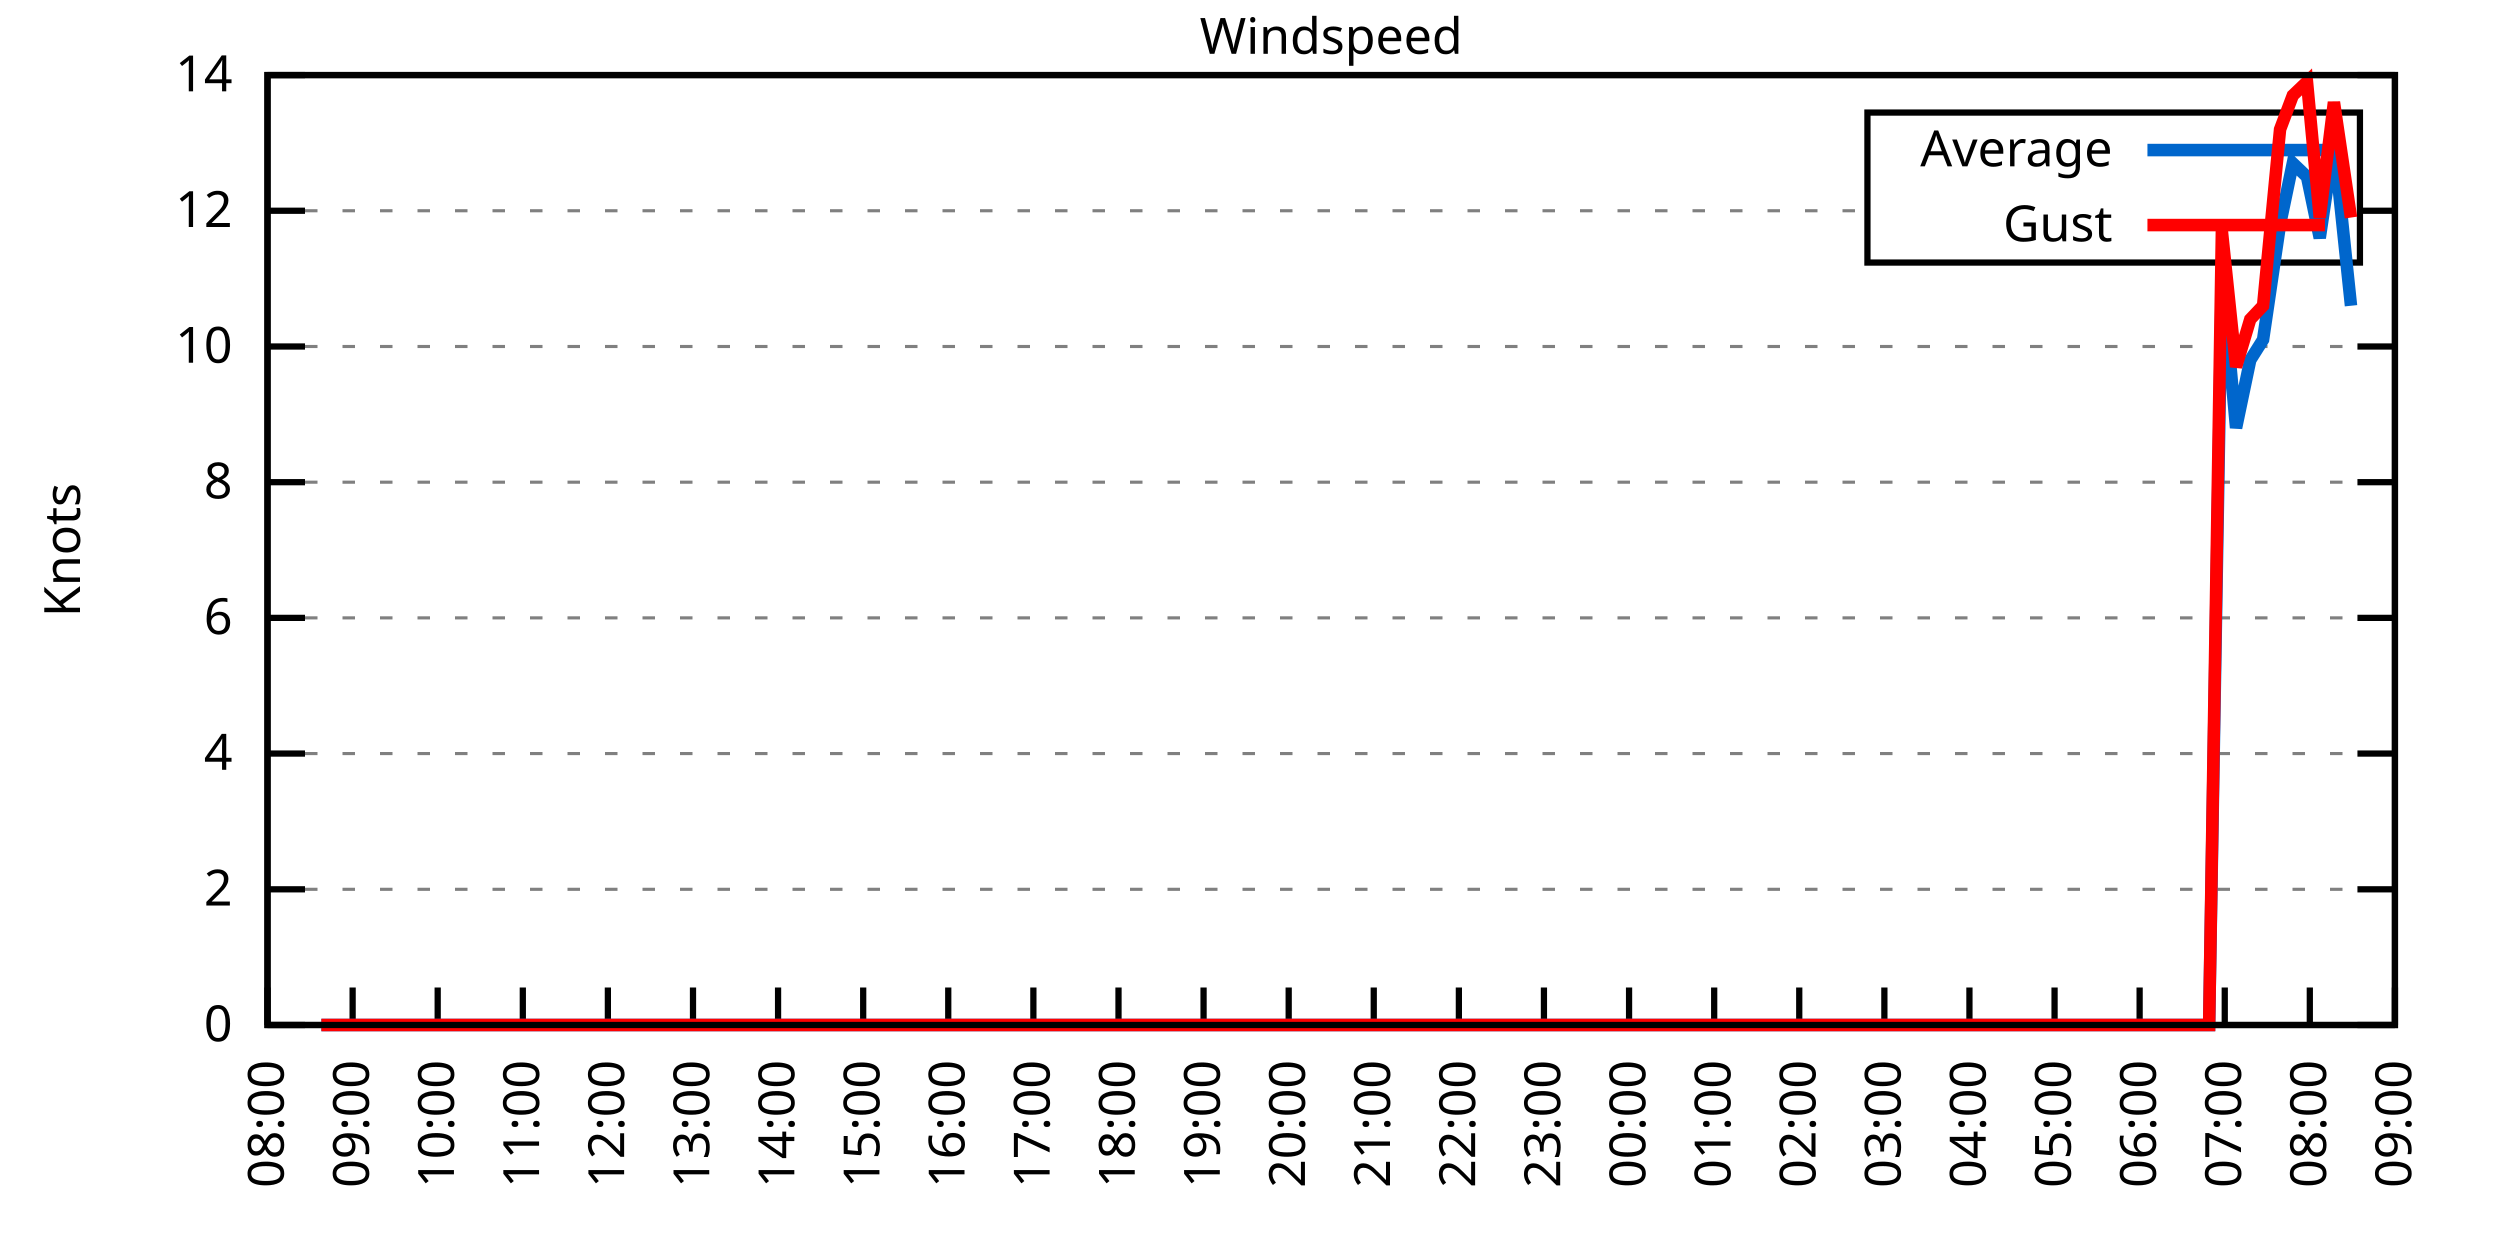
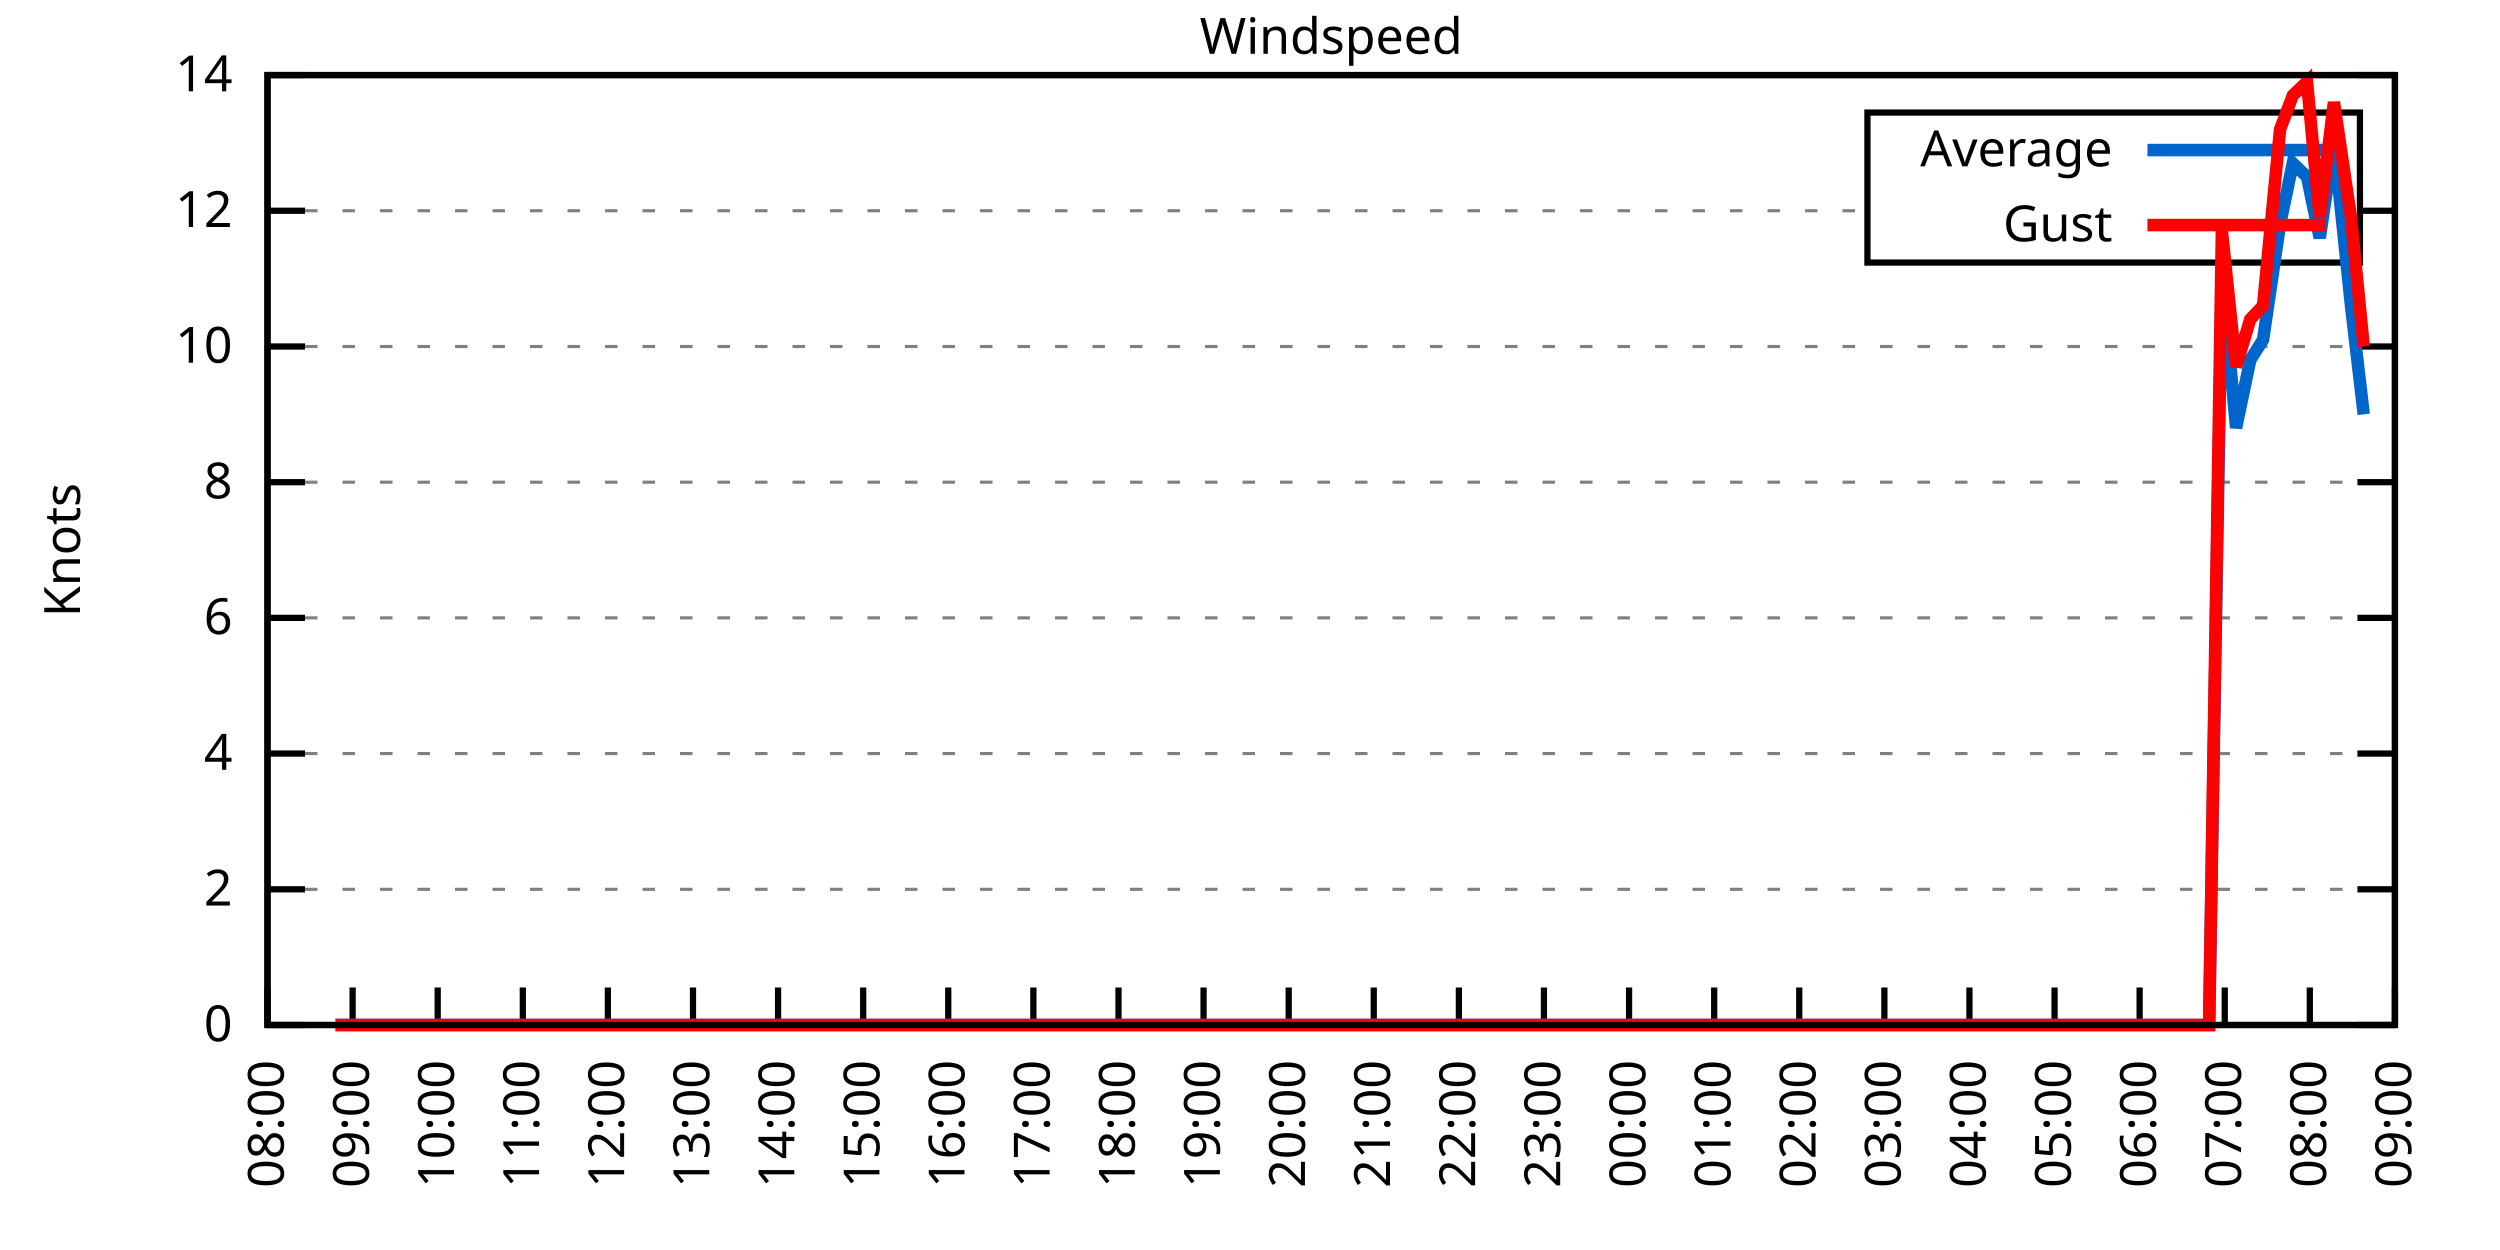
<svg xmlns="http://www.w3.org/2000/svg" xmlns:xlink="http://www.w3.org/1999/xlink" width="400" height="200" viewBox="0 0 400 200">
  <g id="gnuplot_canvas">
    <rect x="0" y="0" width="400" height="200" fill="none" />
    <defs>
      <circle id="gpDot" r="0.5" stroke-width="0.5" stroke="currentColor" />
      <path id="gpPt0" stroke-width="0.333" stroke="currentColor" d="M-1,0 h2 M0,-1 v2" />
      <path id="gpPt1" stroke-width="0.333" stroke="currentColor" d="M-1,-1 L1,1 M1,-1 L-1,1" />
      <path id="gpPt2" stroke-width="0.333" stroke="currentColor" d="M-1,0 L1,0 M0,-1 L0,1 M-1,-1 L1,1 M-1,1 L1,-1" />
      <rect id="gpPt3" stroke-width="0.333" stroke="currentColor" x="-1" y="-1" width="2" height="2" />
      <rect id="gpPt4" stroke-width="0.333" stroke="currentColor" fill="currentColor" x="-1" y="-1" width="2" height="2" />
      <circle id="gpPt5" stroke-width="0.333" stroke="currentColor" cx="0" cy="0" r="1" />
      <use xlink:href="#gpPt5" id="gpPt6" fill="currentColor" stroke="none" />
      <path id="gpPt7" stroke-width="0.333" stroke="currentColor" d="M0,-1.33 L-1.33,0.67 L1.33,0.67 z" />
      <use xlink:href="#gpPt7" id="gpPt8" fill="currentColor" stroke="none" />
      <use xlink:href="#gpPt7" id="gpPt9" stroke="currentColor" transform="rotate(180)" />
      <use xlink:href="#gpPt9" id="gpPt10" fill="currentColor" stroke="none" />
      <use xlink:href="#gpPt3" id="gpPt11" stroke="currentColor" transform="rotate(45)" />
      <use xlink:href="#gpPt11" id="gpPt12" fill="currentColor" stroke="none" />
      <path id="gpPt13" stroke-width="0.333" stroke="currentColor" d="M0,1.330 L1.265,0.411 L0.782,-1.067 L-0.782,-1.076 L-1.265,0.411 z" />
      <use xlink:href="#gpPt13" id="gpPt14" fill="currentColor" stroke="none" />
      <filter id="textbox" filterUnits="objectBoundingBox" x="0" y="0" height="1" width="1">
        <feFlood flood-color="white" flood-opacity="1" result="bgnd" />
        <feComposite in="SourceGraphic" in2="bgnd" operator="atop" />
      </filter>
      <filter id="greybox" filterUnits="objectBoundingBox" x="0" y="0" height="1" width="1">
        <feFlood flood-color="lightgrey" flood-opacity="1" result="grey" />
        <feComposite in="SourceGraphic" in2="grey" operator="atop" />
      </filter>
    </defs>
    <g fill="none" color="white" stroke="currentColor" stroke-width="1.00" stroke-linecap="butt" stroke-linejoin="miter">
</g>
    <g fill="none" color="black" stroke="currentColor" stroke-width="1.00" stroke-linecap="butt" stroke-linejoin="miter">
      <g stroke="none" shape-rendering="crispEdges">
        <polygon fill="rgb(255, 255, 255)" points="42.80,164.00 383.18,164.00 383.18,12.02 42.80,12.02 " />
      </g>
    </g>
    <g fill="none" color="black" stroke="currentColor" stroke-width="1.00" stroke-linecap="butt" stroke-linejoin="miter">
</g>
    <g fill="none" color="black" stroke="black" stroke-width="0.50" stroke-linecap="butt" stroke-linejoin="miter">
</g>
    <g fill="none" color="gray" stroke="currentColor" stroke-width="0.50" stroke-linecap="butt" stroke-linejoin="miter">
      <path stroke="gray" stroke-dasharray="2,4" class="gridline" d="M42.80,164.00 L383.19,164.00  " />
    </g>
    <g fill="none" color="gray" stroke="gray" stroke-width="1.00" stroke-linecap="butt" stroke-linejoin="miter">
</g>
    <g fill="none" color="black" stroke="currentColor" stroke-width="1.00" stroke-linecap="butt" stroke-linejoin="miter">
      <path stroke="black" d="M42.80,164.00 L48.80,164.00 M383.19,164.00 L377.19,164.00  " />
      <g transform="translate(37.20,166.60)" stroke="none" fill="black" font-family="Sans" font-size="8.00" text-anchor="end">
        <text>
          <tspan font-family="Sans"> 0</tspan>
        </text>
      </g>
    </g>
    <g fill="none" color="black" stroke="currentColor" stroke-width="1.00" stroke-linecap="butt" stroke-linejoin="miter">
</g>
    <g fill="none" color="black" stroke="black" stroke-width="0.50" stroke-linecap="butt" stroke-linejoin="miter">
</g>
    <g fill="none" color="gray" stroke="currentColor" stroke-width="0.50" stroke-linecap="butt" stroke-linejoin="miter">
      <path stroke="gray" stroke-dasharray="2,4" class="gridline" d="M42.80,142.29 L383.19,142.29  " />
    </g>
    <g fill="none" color="gray" stroke="gray" stroke-width="1.00" stroke-linecap="butt" stroke-linejoin="miter">
</g>
    <g fill="none" color="black" stroke="currentColor" stroke-width="1.00" stroke-linecap="butt" stroke-linejoin="miter">
      <path stroke="black" d="M42.80,142.29 L48.80,142.29 M383.19,142.29 L377.19,142.29  " />
      <g transform="translate(37.20,144.89)" stroke="none" fill="black" font-family="Sans" font-size="8.00" text-anchor="end">
        <text>
          <tspan font-family="Sans"> 2</tspan>
        </text>
      </g>
    </g>
    <g fill="none" color="black" stroke="currentColor" stroke-width="1.00" stroke-linecap="butt" stroke-linejoin="miter">
</g>
    <g fill="none" color="black" stroke="black" stroke-width="0.50" stroke-linecap="butt" stroke-linejoin="miter">
</g>
    <g fill="none" color="gray" stroke="currentColor" stroke-width="0.50" stroke-linecap="butt" stroke-linejoin="miter">
      <path stroke="gray" stroke-dasharray="2,4" class="gridline" d="M42.80,120.57 L383.19,120.57  " />
    </g>
    <g fill="none" color="gray" stroke="gray" stroke-width="1.00" stroke-linecap="butt" stroke-linejoin="miter">
</g>
    <g fill="none" color="black" stroke="currentColor" stroke-width="1.00" stroke-linecap="butt" stroke-linejoin="miter">
      <path stroke="black" d="M42.80,120.57 L48.80,120.57 M383.19,120.57 L377.19,120.57  " />
      <g transform="translate(37.20,123.17)" stroke="none" fill="black" font-family="Sans" font-size="8.00" text-anchor="end">
        <text>
          <tspan font-family="Sans"> 4</tspan>
        </text>
      </g>
    </g>
    <g fill="none" color="black" stroke="currentColor" stroke-width="1.00" stroke-linecap="butt" stroke-linejoin="miter">
</g>
    <g fill="none" color="black" stroke="black" stroke-width="0.50" stroke-linecap="butt" stroke-linejoin="miter">
</g>
    <g fill="none" color="gray" stroke="currentColor" stroke-width="0.50" stroke-linecap="butt" stroke-linejoin="miter">
      <path stroke="gray" stroke-dasharray="2,4" class="gridline" d="M42.80,98.86 L383.19,98.86  " />
    </g>
    <g fill="none" color="gray" stroke="gray" stroke-width="1.00" stroke-linecap="butt" stroke-linejoin="miter">
</g>
    <g fill="none" color="black" stroke="currentColor" stroke-width="1.00" stroke-linecap="butt" stroke-linejoin="miter">
      <path stroke="black" d="M42.80,98.86 L48.80,98.86 M383.19,98.86 L377.19,98.86  " />
      <g transform="translate(37.20,101.46)" stroke="none" fill="black" font-family="Sans" font-size="8.00" text-anchor="end">
        <text>
          <tspan font-family="Sans"> 6</tspan>
        </text>
      </g>
    </g>
    <g fill="none" color="black" stroke="currentColor" stroke-width="1.00" stroke-linecap="butt" stroke-linejoin="miter">
</g>
    <g fill="none" color="black" stroke="black" stroke-width="0.50" stroke-linecap="butt" stroke-linejoin="miter">
</g>
    <g fill="none" color="gray" stroke="currentColor" stroke-width="0.50" stroke-linecap="butt" stroke-linejoin="miter">
      <path stroke="gray" stroke-dasharray="2,4" class="gridline" d="M42.80,77.15 L383.19,77.15  " />
    </g>
    <g fill="none" color="gray" stroke="gray" stroke-width="1.00" stroke-linecap="butt" stroke-linejoin="miter">
</g>
    <g fill="none" color="black" stroke="currentColor" stroke-width="1.00" stroke-linecap="butt" stroke-linejoin="miter">
      <path stroke="black" d="M42.80,77.15 L48.80,77.15 M383.19,77.15 L377.19,77.15  " />
      <g transform="translate(37.20,79.75)" stroke="none" fill="black" font-family="Sans" font-size="8.00" text-anchor="end">
        <text>
          <tspan font-family="Sans"> 8</tspan>
        </text>
      </g>
    </g>
    <g fill="none" color="black" stroke="currentColor" stroke-width="1.00" stroke-linecap="butt" stroke-linejoin="miter">
</g>
    <g fill="none" color="black" stroke="black" stroke-width="0.50" stroke-linecap="butt" stroke-linejoin="miter">
</g>
    <g fill="none" color="gray" stroke="currentColor" stroke-width="0.50" stroke-linecap="butt" stroke-linejoin="miter">
      <path stroke="gray" stroke-dasharray="2,4" class="gridline" d="M42.80,55.44 L383.19,55.44  " />
    </g>
    <g fill="none" color="gray" stroke="gray" stroke-width="1.00" stroke-linecap="butt" stroke-linejoin="miter">
</g>
    <g fill="none" color="black" stroke="currentColor" stroke-width="1.00" stroke-linecap="butt" stroke-linejoin="miter">
      <path stroke="black" d="M42.80,55.44 L48.80,55.44 M383.19,55.44 L377.19,55.44  " />
      <g transform="translate(37.20,58.04)" stroke="none" fill="black" font-family="Sans" font-size="8.00" text-anchor="end">
        <text>
          <tspan font-family="Sans"> 10</tspan>
        </text>
      </g>
    </g>
    <g fill="none" color="black" stroke="currentColor" stroke-width="1.00" stroke-linecap="butt" stroke-linejoin="miter">
</g>
    <g fill="none" color="black" stroke="black" stroke-width="0.50" stroke-linecap="butt" stroke-linejoin="miter">
</g>
    <g fill="none" color="gray" stroke="currentColor" stroke-width="0.50" stroke-linecap="butt" stroke-linejoin="miter">
      <path stroke="gray" stroke-dasharray="2,4" class="gridline" d="M42.80,33.72 L298.79,33.72 M377.59,33.72 L383.19,33.72  " />
    </g>
    <g fill="none" color="gray" stroke="gray" stroke-width="1.00" stroke-linecap="butt" stroke-linejoin="miter">
</g>
    <g fill="none" color="black" stroke="currentColor" stroke-width="1.00" stroke-linecap="butt" stroke-linejoin="miter">
      <path stroke="black" d="M42.80,33.72 L48.80,33.72 M383.19,33.72 L377.19,33.72  " />
      <g transform="translate(37.20,36.32)" stroke="none" fill="black" font-family="Sans" font-size="8.00" text-anchor="end">
        <text>
          <tspan font-family="Sans"> 12</tspan>
        </text>
      </g>
    </g>
    <g fill="none" color="black" stroke="currentColor" stroke-width="1.00" stroke-linecap="butt" stroke-linejoin="miter">
</g>
    <g fill="none" color="black" stroke="black" stroke-width="0.50" stroke-linecap="butt" stroke-linejoin="miter">
</g>
    <g fill="none" color="gray" stroke="currentColor" stroke-width="0.50" stroke-linecap="butt" stroke-linejoin="miter">
      <path stroke="gray" stroke-dasharray="2,4" class="gridline" d="M42.80,12.01 L383.19,12.01  " />
    </g>
    <g fill="none" color="gray" stroke="gray" stroke-width="1.00" stroke-linecap="butt" stroke-linejoin="miter">
</g>
    <g fill="none" color="black" stroke="currentColor" stroke-width="1.00" stroke-linecap="butt" stroke-linejoin="miter">
      <path stroke="black" d="M42.80,12.01 L48.80,12.01 M383.19,12.01 L377.19,12.01  " />
      <g transform="translate(37.20,14.61)" stroke="none" fill="black" font-family="Sans" font-size="8.00" text-anchor="end">
        <text>
          <tspan font-family="Sans"> 14</tspan>
        </text>
      </g>
    </g>
    <g fill="none" color="black" stroke="currentColor" stroke-width="1.00" stroke-linecap="butt" stroke-linejoin="miter">
      <path stroke="black" d="M42.80,164.00 L42.80,158.00  " />
      <g transform="translate(45.40,169.60) rotate(270.00)" stroke="none" fill="black" font-family="Sans" font-size="8.00" text-anchor="end">
        <text>
          <tspan font-family="Sans">08:00</tspan>
        </text>
      </g>
    </g>
    <g fill="none" color="black" stroke="currentColor" stroke-width="1.00" stroke-linecap="butt" stroke-linejoin="miter">
      <path stroke="black" d="M56.42,164.00 L56.42,158.00  " />
      <g transform="translate(59.02,169.60) rotate(270.00)" stroke="none" fill="black" font-family="Sans" font-size="8.00" text-anchor="end">
        <text>
          <tspan font-family="Sans">09:00</tspan>
        </text>
      </g>
    </g>
    <g fill="none" color="black" stroke="currentColor" stroke-width="1.00" stroke-linecap="butt" stroke-linejoin="miter">
      <path stroke="black" d="M70.03,164.00 L70.03,158.00  " />
      <g transform="translate(72.63,169.60) rotate(270.00)" stroke="none" fill="black" font-family="Sans" font-size="8.00" text-anchor="end">
        <text>
          <tspan font-family="Sans">10:00</tspan>
        </text>
      </g>
    </g>
    <g fill="none" color="black" stroke="currentColor" stroke-width="1.00" stroke-linecap="butt" stroke-linejoin="miter">
      <path stroke="black" d="M83.65,164.00 L83.65,158.00  " />
      <g transform="translate(86.25,169.60) rotate(270.00)" stroke="none" fill="black" font-family="Sans" font-size="8.00" text-anchor="end">
        <text>
          <tspan font-family="Sans">11:00</tspan>
        </text>
      </g>
    </g>
    <g fill="none" color="black" stroke="currentColor" stroke-width="1.00" stroke-linecap="butt" stroke-linejoin="miter">
      <path stroke="black" d="M97.26,164.00 L97.26,158.00  " />
      <g transform="translate(99.86,169.60) rotate(270.00)" stroke="none" fill="black" font-family="Sans" font-size="8.00" text-anchor="end">
        <text>
          <tspan font-family="Sans">12:00</tspan>
        </text>
      </g>
    </g>
    <g fill="none" color="black" stroke="currentColor" stroke-width="1.00" stroke-linecap="butt" stroke-linejoin="miter">
      <path stroke="black" d="M110.88,164.00 L110.88,158.00  " />
      <g transform="translate(113.48,169.60) rotate(270.00)" stroke="none" fill="black" font-family="Sans" font-size="8.00" text-anchor="end">
        <text>
          <tspan font-family="Sans">13:00</tspan>
        </text>
      </g>
    </g>
    <g fill="none" color="black" stroke="currentColor" stroke-width="1.00" stroke-linecap="butt" stroke-linejoin="miter">
      <path stroke="black" d="M124.49,164.00 L124.49,158.00  " />
      <g transform="translate(127.09,169.60) rotate(270.00)" stroke="none" fill="black" font-family="Sans" font-size="8.00" text-anchor="end">
        <text>
          <tspan font-family="Sans">14:00</tspan>
        </text>
      </g>
    </g>
    <g fill="none" color="black" stroke="currentColor" stroke-width="1.00" stroke-linecap="butt" stroke-linejoin="miter">
      <path stroke="black" d="M138.11,164.00 L138.11,158.00  " />
      <g transform="translate(140.71,169.60) rotate(270.00)" stroke="none" fill="black" font-family="Sans" font-size="8.00" text-anchor="end">
        <text>
          <tspan font-family="Sans">15:00</tspan>
        </text>
      </g>
    </g>
    <g fill="none" color="black" stroke="currentColor" stroke-width="1.00" stroke-linecap="butt" stroke-linejoin="miter">
      <path stroke="black" d="M151.72,164.00 L151.72,158.00  " />
      <g transform="translate(154.32,169.60) rotate(270.00)" stroke="none" fill="black" font-family="Sans" font-size="8.00" text-anchor="end">
        <text>
          <tspan font-family="Sans">16:00</tspan>
        </text>
      </g>
    </g>
    <g fill="none" color="black" stroke="currentColor" stroke-width="1.00" stroke-linecap="butt" stroke-linejoin="miter">
      <path stroke="black" d="M165.34,164.00 L165.34,158.00  " />
      <g transform="translate(167.94,169.60) rotate(270.00)" stroke="none" fill="black" font-family="Sans" font-size="8.00" text-anchor="end">
        <text>
          <tspan font-family="Sans">17:00</tspan>
        </text>
      </g>
    </g>
    <g fill="none" color="black" stroke="currentColor" stroke-width="1.00" stroke-linecap="butt" stroke-linejoin="miter">
      <path stroke="black" d="M178.96,164.00 L178.96,158.00  " />
      <g transform="translate(181.56,169.60) rotate(270.00)" stroke="none" fill="black" font-family="Sans" font-size="8.00" text-anchor="end">
        <text>
          <tspan font-family="Sans">18:00</tspan>
        </text>
      </g>
    </g>
    <g fill="none" color="black" stroke="currentColor" stroke-width="1.00" stroke-linecap="butt" stroke-linejoin="miter">
      <path stroke="black" d="M192.57,164.00 L192.57,158.00  " />
      <g transform="translate(195.17,169.60) rotate(270.00)" stroke="none" fill="black" font-family="Sans" font-size="8.00" text-anchor="end">
        <text>
          <tspan font-family="Sans">19:00</tspan>
        </text>
      </g>
    </g>
    <g fill="none" color="black" stroke="currentColor" stroke-width="1.00" stroke-linecap="butt" stroke-linejoin="miter">
      <path stroke="black" d="M206.19,164.00 L206.19,158.00  " />
      <g transform="translate(208.79,169.60) rotate(270.00)" stroke="none" fill="black" font-family="Sans" font-size="8.00" text-anchor="end">
        <text>
          <tspan font-family="Sans">20:00</tspan>
        </text>
      </g>
    </g>
    <g fill="none" color="black" stroke="currentColor" stroke-width="1.00" stroke-linecap="butt" stroke-linejoin="miter">
      <path stroke="black" d="M219.80,164.00 L219.80,158.00  " />
      <g transform="translate(222.40,169.60) rotate(270.00)" stroke="none" fill="black" font-family="Sans" font-size="8.00" text-anchor="end">
        <text>
          <tspan font-family="Sans">21:00</tspan>
        </text>
      </g>
    </g>
    <g fill="none" color="black" stroke="currentColor" stroke-width="1.00" stroke-linecap="butt" stroke-linejoin="miter">
      <path stroke="black" d="M233.42,164.00 L233.42,158.00  " />
      <g transform="translate(236.02,169.60) rotate(270.00)" stroke="none" fill="black" font-family="Sans" font-size="8.00" text-anchor="end">
        <text>
          <tspan font-family="Sans">22:00</tspan>
        </text>
      </g>
    </g>
    <g fill="none" color="black" stroke="currentColor" stroke-width="1.00" stroke-linecap="butt" stroke-linejoin="miter">
      <path stroke="black" d="M247.03,164.00 L247.03,158.00  " />
      <g transform="translate(249.63,169.60) rotate(270.00)" stroke="none" fill="black" font-family="Sans" font-size="8.00" text-anchor="end">
        <text>
          <tspan font-family="Sans">23:00</tspan>
        </text>
      </g>
    </g>
    <g fill="none" color="black" stroke="currentColor" stroke-width="1.00" stroke-linecap="butt" stroke-linejoin="miter">
      <path stroke="black" d="M260.65,164.00 L260.65,158.00  " />
      <g transform="translate(263.25,169.60) rotate(270.00)" stroke="none" fill="black" font-family="Sans" font-size="8.00" text-anchor="end">
        <text>
          <tspan font-family="Sans">00:00</tspan>
        </text>
      </g>
    </g>
    <g fill="none" color="black" stroke="currentColor" stroke-width="1.00" stroke-linecap="butt" stroke-linejoin="miter">
      <path stroke="black" d="M274.27,164.00 L274.27,158.00  " />
      <g transform="translate(276.87,169.60) rotate(270.00)" stroke="none" fill="black" font-family="Sans" font-size="8.00" text-anchor="end">
        <text>
          <tspan font-family="Sans">01:00</tspan>
        </text>
      </g>
    </g>
    <g fill="none" color="black" stroke="currentColor" stroke-width="1.00" stroke-linecap="butt" stroke-linejoin="miter">
      <path stroke="black" d="M287.88,164.00 L287.88,158.00  " />
      <g transform="translate(290.48,169.60) rotate(270.00)" stroke="none" fill="black" font-family="Sans" font-size="8.00" text-anchor="end">
        <text>
          <tspan font-family="Sans">02:00</tspan>
        </text>
      </g>
    </g>
    <g fill="none" color="black" stroke="currentColor" stroke-width="1.00" stroke-linecap="butt" stroke-linejoin="miter">
      <path stroke="black" d="M301.50,164.00 L301.50,158.00  " />
      <g transform="translate(304.10,169.60) rotate(270.00)" stroke="none" fill="black" font-family="Sans" font-size="8.00" text-anchor="end">
        <text>
          <tspan font-family="Sans">03:00</tspan>
        </text>
      </g>
    </g>
    <g fill="none" color="black" stroke="currentColor" stroke-width="1.00" stroke-linecap="butt" stroke-linejoin="miter">
      <path stroke="black" d="M315.11,164.00 L315.11,158.00  " />
      <g transform="translate(317.71,169.60) rotate(270.00)" stroke="none" fill="black" font-family="Sans" font-size="8.00" text-anchor="end">
        <text>
          <tspan font-family="Sans">04:00</tspan>
        </text>
      </g>
    </g>
    <g fill="none" color="black" stroke="currentColor" stroke-width="1.00" stroke-linecap="butt" stroke-linejoin="miter">
      <path stroke="black" d="M328.73,164.00 L328.73,158.00  " />
      <g transform="translate(331.33,169.60) rotate(270.00)" stroke="none" fill="black" font-family="Sans" font-size="8.00" text-anchor="end">
        <text>
          <tspan font-family="Sans">05:00</tspan>
        </text>
      </g>
    </g>
    <g fill="none" color="black" stroke="currentColor" stroke-width="1.00" stroke-linecap="butt" stroke-linejoin="miter">
      <path stroke="black" d="M342.34,164.00 L342.34,158.00  " />
      <g transform="translate(344.94,169.60) rotate(270.00)" stroke="none" fill="black" font-family="Sans" font-size="8.00" text-anchor="end">
        <text>
          <tspan font-family="Sans">06:00</tspan>
        </text>
      </g>
    </g>
    <g fill="none" color="black" stroke="currentColor" stroke-width="1.00" stroke-linecap="butt" stroke-linejoin="miter">
      <path stroke="black" d="M355.96,164.00 L355.96,158.00  " />
      <g transform="translate(358.56,169.60) rotate(270.00)" stroke="none" fill="black" font-family="Sans" font-size="8.00" text-anchor="end">
        <text>
          <tspan font-family="Sans">07:00</tspan>
        </text>
      </g>
    </g>
    <g fill="none" color="black" stroke="currentColor" stroke-width="1.00" stroke-linecap="butt" stroke-linejoin="miter">
      <path stroke="black" d="M369.57,164.00 L369.57,158.00  " />
      <g transform="translate(372.17,169.60) rotate(270.00)" stroke="none" fill="black" font-family="Sans" font-size="8.00" text-anchor="end">
        <text>
          <tspan font-family="Sans">08:00</tspan>
        </text>
      </g>
    </g>
    <g fill="none" color="black" stroke="currentColor" stroke-width="1.00" stroke-linecap="butt" stroke-linejoin="miter">
      <path stroke="black" d="M383.19,164.00 L383.19,158.00  " />
      <g transform="translate(385.79,169.60) rotate(270.00)" stroke="none" fill="black" font-family="Sans" font-size="8.00" text-anchor="end">
        <text>
          <tspan font-family="Sans">09:00</tspan>
        </text>
      </g>
    </g>
    <g fill="none" color="black" stroke="currentColor" stroke-width="1.00" stroke-linecap="butt" stroke-linejoin="miter">
</g>
    <g fill="none" color="black" stroke="currentColor" stroke-width="1.00" stroke-linecap="butt" stroke-linejoin="miter">
      <path stroke="black" d="M42.80,12.01 L42.80,164.00 L383.19,164.00 L383.19,12.01 L42.80,12.01 Z  " />
    </g>
    <g fill="none" color="black" stroke="currentColor" stroke-width="1.00" stroke-linecap="butt" stroke-linejoin="miter">
</g>
    <g fill="none" color="black" stroke="currentColor" stroke-width="1.00" stroke-linecap="butt" stroke-linejoin="miter">
      <path stroke="black" d="M298.79,42.01 L298.79,18.01 L377.59,18.01 L377.59,42.01 L298.79,42.01 Z  " />
    </g>
    <g id="Windspeed_plot_1">
      <g fill="none" color="white" stroke="black" stroke-width="2.00" stroke-linecap="butt" stroke-linejoin="miter">
</g>
      <g fill="none" color="black" stroke="currentColor" stroke-width="2.00" stroke-linecap="butt" stroke-linejoin="miter">
        <g transform="translate(337.99,26.61)" stroke="none" fill="black" font-family="Sans" font-size="8.00" text-anchor="end">
          <text>
            <tspan font-family="Sans">Average</tspan>
          </text>
        </g>
      </g>
      <g fill="none" color="black" stroke="currentColor" stroke-width="2.00" stroke-linecap="butt" stroke-linejoin="miter">
-         <path stroke="rgb(  0, 102, 204)" d="M343.59,24.01 L371.99,24.01 M51.42,164.00 L53.69,164.00 L56.19,164.00 L58.23,164.00 L60.73,164.00 L62.54,164.00   L65.04,164.00 L67.31,164.00 L69.80,164.00 L71.62,164.00 L74.12,164.00 L76.39,164.00 L78.88,164.00 L80.92,164.00   L83.42,164.00 L85.46,164.00 L87.96,164.00 L90.00,164.00 L92.50,164.00 L94.77,164.00 L96.58,164.00 L98.85,164.00   L101.35,164.00 L103.84,164.00 L106.11,164.00 L108.38,164.00 L110.20,164.00 L112.92,164.00 L114.96,164.00 L117.23,164.00   L119.73,164.00 L121.77,164.00 L124.27,164.00 L126.08,164.00 L128.81,164.00 L131.07,164.00 L133.34,164.00 L135.39,164.00   L137.88,164.00 L139.92,164.00 L142.42,164.00 L144.69,164.00 L146.73,164.00 L149.00,164.00 L151.04,164.00 L153.77,164.00   L155.81,164.00 L158.31,164.00 L160.57,164.00 L162.84,164.00 L165.11,164.00 L166.93,164.00 L169.65,164.00 L171.69,164.00   L174.19,164.00 L176.01,164.00 L178.50,164.00 L180.54,164.00 L182.81,164.00 L185.54,164.00 L187.81,164.00 L189.62,164.00   L192.12,164.00 L194.16,164.00 L196.66,164.00 L199.15,164.00 L200.97,164.00 L203.69,164.00 L205.51,164.00 L208.23,164.00   L210.27,164.00 L212.31,164.00 L214.81,164.00 L217.31,164.00 L219.12,164.00 L221.85,164.00 L223.89,164.00 L225.93,164.00   L228.43,164.00 L230.92,164.00 L232.74,164.00 L235.46,164.00 L237.28,164.00 L240.00,164.00 L241.81,164.00 L244.31,164.00   L246.81,164.00 L248.85,164.00 L251.35,164.00 L253.39,164.00 L255.66,164.00 L258.15,164.00 L259.97,164.00 L262.47,164.00   L264.51,164.00 L267.23,164.00 L269.05,164.00 L271.54,164.00 L274.04,164.00 L275.85,164.00 L278.58,164.00 L280.85,164.00   L282.89,164.00 L284.93,164.00 L287.43,164.00 L289.92,164.00 L292.19,164.00 L294.46,164.00 L296.73,164.00 L298.77,164.00   L301.04,164.00 L303.08,164.00 L305.81,164.00 L308.08,164.00 L309.89,164.00 L312.62,164.00 L314.43,164.00 L316.70,164.00   L318.97,164.00 L321.69,164.00 L323.96,164.00 L326.23,164.00 L328.05,164.00 L330.09,164.00 L332.81,164.00 L335.31,164.00   L337.12,164.00 L339.39,164.00 L342.12,164.00 L343.93,164.00 L346.43,164.00 L348.92,164.00 L350.97,164.00 L353.46,164.00   L355.50,43.49 L357.77,68.46 L360.04,57.61 L362.09,54.35 L364.81,35.89 L366.85,26.12 L369.12,28.29 L371.16,38.07   L373.43,22.87 L376.16,48.92  " />
+         <path stroke="rgb(  0, 102, 204)" d="M343.59,24.01 L371.99,24.01 M53.69,164.00 L56.19,164.00 L58.23,164.00 L60.73,164.00 L62.54,164.00 L65.04,164.00   L67.31,164.00 L69.80,164.00 L71.62,164.00 L74.12,164.00 L76.39,164.00 L78.88,164.00 L80.92,164.00 L83.42,164.00   L85.46,164.00 L87.96,164.00 L90.00,164.00 L92.50,164.00 L94.77,164.00 L96.58,164.00 L98.85,164.00 L101.35,164.00   L103.84,164.00 L106.11,164.00 L108.38,164.00 L110.20,164.00 L112.92,164.00 L114.96,164.00 L117.23,164.00 L119.73,164.00   L121.77,164.00 L124.27,164.00 L126.08,164.00 L128.81,164.00 L131.07,164.00 L133.34,164.00 L135.39,164.00 L137.88,164.00   L139.92,164.00 L142.42,164.00 L144.69,164.00 L146.73,164.00 L149.00,164.00 L151.04,164.00 L153.77,164.00 L155.81,164.00   L158.31,164.00 L160.57,164.00 L162.84,164.00 L165.11,164.00 L166.93,164.00 L169.65,164.00 L171.69,164.00 L174.19,164.00   L176.01,164.00 L178.50,164.00 L180.54,164.00 L182.81,164.00 L185.54,164.00 L187.81,164.00 L189.62,164.00 L192.12,164.00   L194.16,164.00 L196.66,164.00 L199.15,164.00 L200.97,164.00 L203.69,164.00 L205.51,164.00 L208.23,164.00 L210.27,164.00   L212.31,164.00 L214.81,164.00 L217.31,164.00 L219.12,164.00 L221.85,164.00 L223.89,164.00 L225.93,164.00 L228.43,164.00   L230.92,164.00 L232.74,164.00 L235.46,164.00 L237.28,164.00 L240.00,164.00 L241.81,164.00 L244.31,164.00 L246.81,164.00   L248.85,164.00 L251.35,164.00 L253.39,164.00 L255.66,164.00 L258.15,164.00 L259.97,164.00 L262.47,164.00 L264.51,164.00   L267.23,164.00 L269.05,164.00 L271.54,164.00 L274.04,164.00 L275.85,164.00 L278.58,164.00 L280.85,164.00 L282.89,164.00   L284.93,164.00 L287.43,164.00 L289.92,164.00 L292.19,164.00 L294.46,164.00 L296.73,164.00 L298.77,164.00 L301.04,164.00   L303.08,164.00 L305.81,164.00 L308.08,164.00 L309.89,164.00 L312.62,164.00 L314.43,164.00 L316.70,164.00 L318.97,164.00   L321.69,164.00 L323.96,164.00 L326.23,164.00 L328.05,164.00 L330.09,164.00 L332.81,164.00 L335.31,164.00 L337.12,164.00   L339.39,164.00 L342.12,164.00 L343.93,164.00 L346.43,164.00 L348.92,164.00 L350.97,164.00 L353.46,164.00 L355.50,43.49   L357.77,68.46 L360.04,57.61 L362.09,54.35 L364.81,35.89 L366.85,26.12 L369.12,28.29 L371.16,38.07 L373.43,22.87   L376.16,48.92 L378.20,66.29  " />
      </g>
    </g>
    <g id="Windspeed_plot_2">
      <g fill="none" color="black" stroke="currentColor" stroke-width="2.00" stroke-linecap="butt" stroke-linejoin="miter">
        <g transform="translate(337.99,38.61)" stroke="none" fill="black" font-family="Sans" font-size="8.00" text-anchor="end">
          <text>
            <tspan font-family="Sans">Gust</tspan>
          </text>
        </g>
      </g>
      <g fill="none" color="black" stroke="currentColor" stroke-width="2.00" stroke-linecap="butt" stroke-linejoin="miter">
-         <path stroke="rgb(255,   0,   0)" d="M343.59,36.01 L371.99,36.01 M51.42,164.00 L53.69,164.00 L56.19,164.00 L58.23,164.00 L60.73,164.00 L62.54,164.00   L65.04,164.00 L67.31,164.00 L69.80,164.00 L71.62,164.00 L74.12,164.00 L76.39,164.00 L78.88,164.00 L80.92,164.00   L83.42,164.00 L85.46,164.00 L87.96,164.00 L90.00,164.00 L92.50,164.00 L94.77,164.00 L96.58,164.00 L98.85,164.00   L101.35,164.00 L103.84,164.00 L106.11,164.00 L108.38,164.00 L110.20,164.00 L112.92,164.00 L114.96,164.00 L117.23,164.00   L119.73,164.00 L121.77,164.00 L124.27,164.00 L126.08,164.00 L128.81,164.00 L131.07,164.00 L133.34,164.00 L135.39,164.00   L137.88,164.00 L139.92,164.00 L142.42,164.00 L144.69,164.00 L146.73,164.00 L149.00,164.00 L151.04,164.00 L153.77,164.00   L155.81,164.00 L158.31,164.00 L160.57,164.00 L162.84,164.00 L165.11,164.00 L166.93,164.00 L169.65,164.00 L171.69,164.00   L174.19,164.00 L176.01,164.00 L178.50,164.00 L180.54,164.00 L182.81,164.00 L185.54,164.00 L187.81,164.00 L189.62,164.00   L192.12,164.00 L194.16,164.00 L196.66,164.00 L199.15,164.00 L200.97,164.00 L203.69,164.00 L205.51,164.00 L208.23,164.00   L210.27,164.00 L212.31,164.00 L214.81,164.00 L217.31,164.00 L219.12,164.00 L221.85,164.00 L223.89,164.00 L225.93,164.00   L228.43,164.00 L230.92,164.00 L232.74,164.00 L235.46,164.00 L237.28,164.00 L240.00,164.00 L241.81,164.00 L244.31,164.00   L246.81,164.00 L248.85,164.00 L251.35,164.00 L253.39,164.00 L255.66,164.00 L258.15,164.00 L259.97,164.00 L262.47,164.00   L264.51,164.00 L267.23,164.00 L269.05,164.00 L271.54,164.00 L274.04,164.00 L275.85,164.00 L278.58,164.00 L280.85,164.00   L282.89,164.00 L284.93,164.00 L287.43,164.00 L289.92,164.00 L292.19,164.00 L294.46,164.00 L296.73,164.00 L298.77,164.00   L301.04,164.00 L303.08,164.00 L305.81,164.00 L308.08,164.00 L309.89,164.00 L312.62,164.00 L314.43,164.00 L316.70,164.00   L318.97,164.00 L321.69,164.00 L323.96,164.00 L326.23,164.00 L328.05,164.00 L330.09,164.00 L332.81,164.00 L335.31,164.00   L337.12,164.00 L339.39,164.00 L342.12,164.00 L343.93,164.00 L346.43,164.00 L348.92,164.00 L350.97,164.00 L353.46,164.00   L355.50,36.98 L357.77,58.69 L360.04,51.09 L362.09,48.92 L364.81,20.70 L366.85,15.27 L369.12,13.10 L371.16,34.81   L373.43,16.35 L376.16,34.81  " />
+         <path stroke="rgb(255,   0,   0)" d="M343.59,36.01 L371.99,36.01 M53.69,164.00 L56.19,164.00 L58.23,164.00 L60.73,164.00 L62.54,164.00 L65.04,164.00   L67.31,164.00 L69.80,164.00 L71.62,164.00 L74.12,164.00 L76.39,164.00 L78.88,164.00 L80.92,164.00 L83.42,164.00   L85.46,164.00 L87.96,164.00 L90.00,164.00 L92.50,164.00 L94.77,164.00 L96.58,164.00 L98.85,164.00 L101.35,164.00   L103.84,164.00 L106.11,164.00 L108.38,164.00 L110.20,164.00 L112.92,164.00 L114.96,164.00 L117.23,164.00 L119.73,164.00   L121.77,164.00 L124.27,164.00 L126.08,164.00 L128.81,164.00 L131.07,164.00 L133.34,164.00 L135.39,164.00 L137.88,164.00   L139.92,164.00 L142.42,164.00 L144.69,164.00 L146.73,164.00 L149.00,164.00 L151.04,164.00 L153.77,164.00 L155.81,164.00   L158.31,164.00 L160.57,164.00 L162.84,164.00 L165.11,164.00 L166.93,164.00 L169.65,164.00 L171.69,164.00 L174.19,164.00   L176.01,164.00 L178.50,164.00 L180.54,164.00 L182.81,164.00 L185.54,164.00 L187.81,164.00 L189.62,164.00 L192.12,164.00   L194.16,164.00 L196.66,164.00 L199.15,164.00 L200.97,164.00 L203.69,164.00 L205.51,164.00 L208.23,164.00 L210.27,164.00   L212.31,164.00 L214.81,164.00 L217.31,164.00 L219.12,164.00 L221.85,164.00 L223.89,164.00 L225.93,164.00 L228.43,164.00   L230.92,164.00 L232.74,164.00 L235.46,164.00 L237.28,164.00 L240.00,164.00 L241.81,164.00 L244.31,164.00 L246.81,164.00   L248.85,164.00 L251.35,164.00 L253.39,164.00 L255.66,164.00 L258.15,164.00 L259.97,164.00 L262.47,164.00 L264.51,164.00   L267.23,164.00 L269.05,164.00 L271.54,164.00 L274.04,164.00 L275.85,164.00 L278.58,164.00 L280.85,164.00 L282.89,164.00   L284.93,164.00 L287.43,164.00 L289.92,164.00 L292.19,164.00 L294.46,164.00 L296.73,164.00 L298.77,164.00 L301.04,164.00   L303.08,164.00 L305.81,164.00 L308.08,164.00 L309.89,164.00 L312.62,164.00 L314.43,164.00 L316.70,164.00 L318.97,164.00   L321.69,164.00 L323.96,164.00 L326.23,164.00 L328.05,164.00 L330.09,164.00 L332.81,164.00 L335.31,164.00 L337.12,164.00   L339.39,164.00 L342.12,164.00 L343.93,164.00 L346.43,164.00 L348.92,164.00 L350.97,164.00 L353.46,164.00 L355.50,36.98   L357.77,58.69 L360.04,51.09 L362.09,48.92 L364.81,20.70 L366.85,15.27 L369.12,13.10 L371.16,34.81 L373.43,16.35   L376.16,34.81 L378.20,55.44  " />
      </g>
    </g>
    <g fill="none" color="black" stroke="currentColor" stroke-width="2.00" stroke-linecap="butt" stroke-linejoin="miter">
</g>
    <g fill="none" color="black" stroke="black" stroke-width="1.00" stroke-linecap="butt" stroke-linejoin="miter">
</g>
    <g fill="none" color="black" stroke="currentColor" stroke-width="1.00" stroke-linecap="butt" stroke-linejoin="miter">
      <path stroke="black" d="M42.80,12.01 L42.80,164.00 L383.19,164.00 L383.19,12.01 L42.80,12.01 Z  " />
      <g transform="translate(12.80,88.01) rotate(270.00)" stroke="none" fill="black" font-family="Sans" font-size="8.00" text-anchor="middle">
        <text>
          <tspan font-family="Sans">Knots</tspan>
        </text>
      </g>
    </g>
    <g fill="none" color="black" stroke="currentColor" stroke-width="1.00" stroke-linecap="butt" stroke-linejoin="miter">
</g>
    <g fill="none" color="black" stroke="currentColor" stroke-width="1.00" stroke-linecap="butt" stroke-linejoin="miter">
      <g transform="translate(212.99,8.61)" stroke="none" fill="black" font-family="Sans" font-size="8.00" text-anchor="middle">
        <text>
          <tspan font-family="Sans">Windspeed</tspan>
        </text>
      </g>
    </g>
    <g fill="none" color="black" stroke="currentColor" stroke-width="1.00" stroke-linecap="butt" stroke-linejoin="miter">
</g>
  </g>
</svg>
